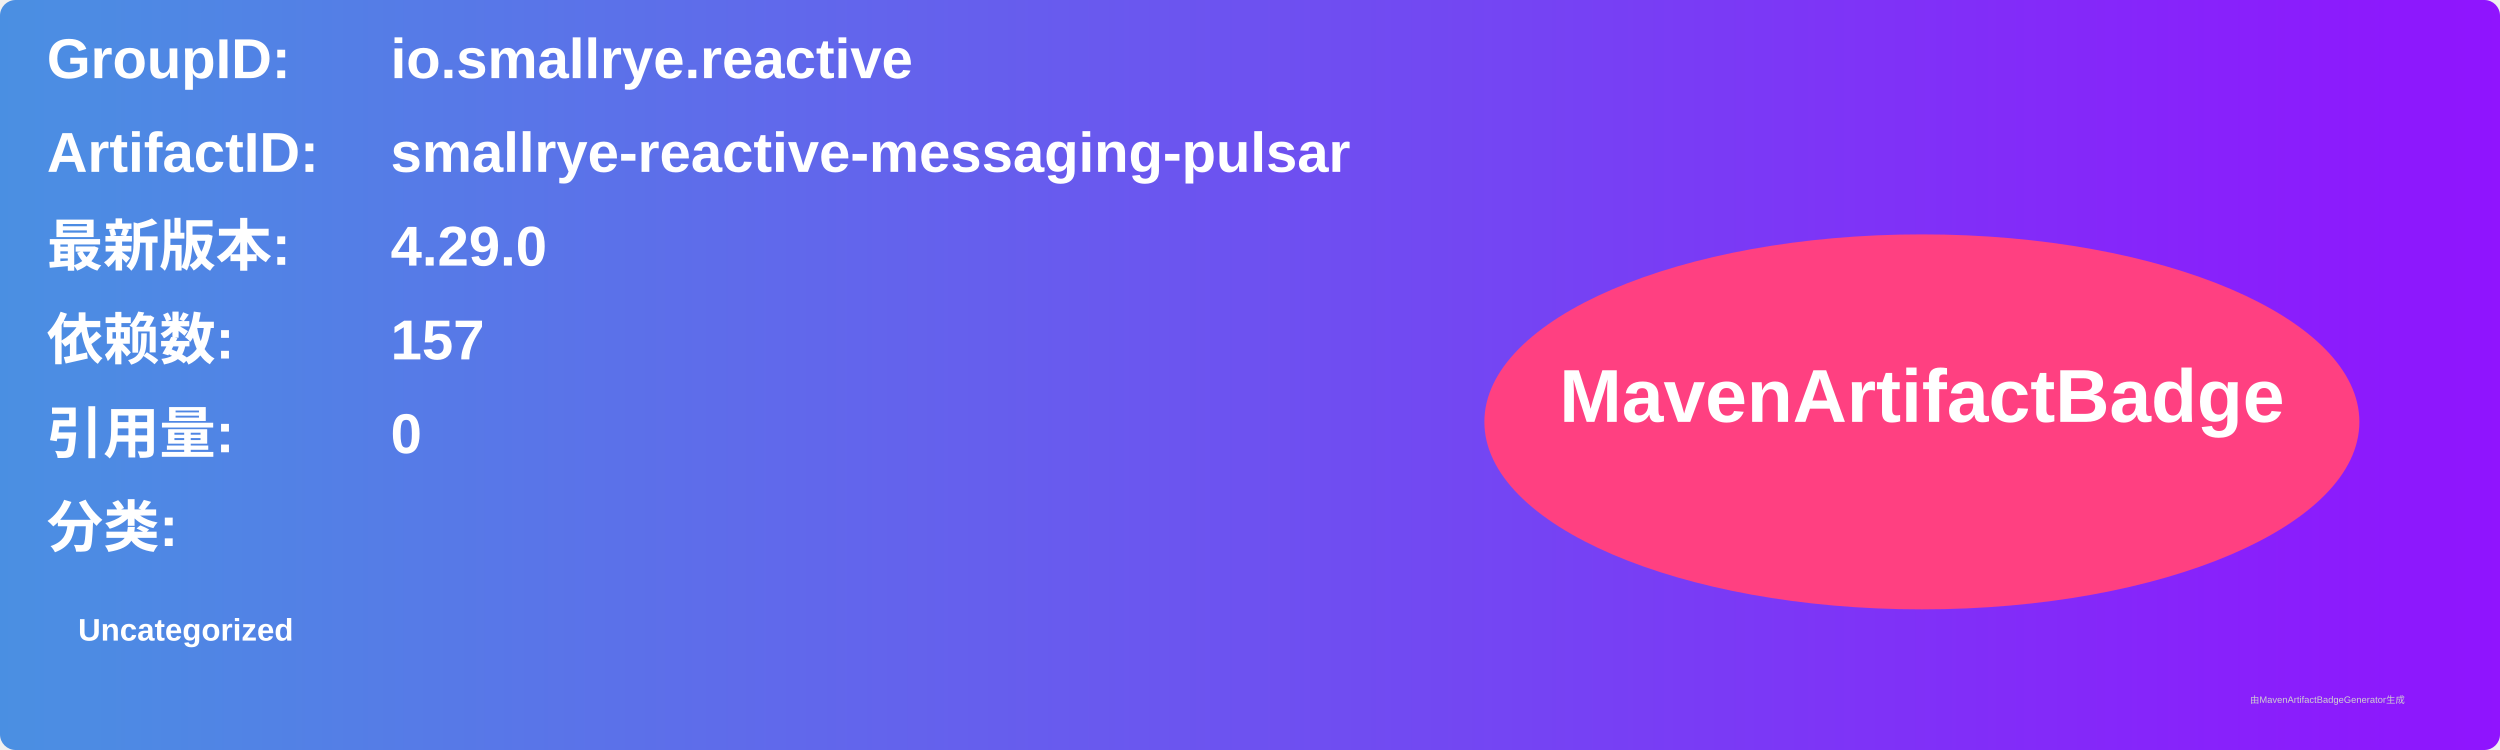
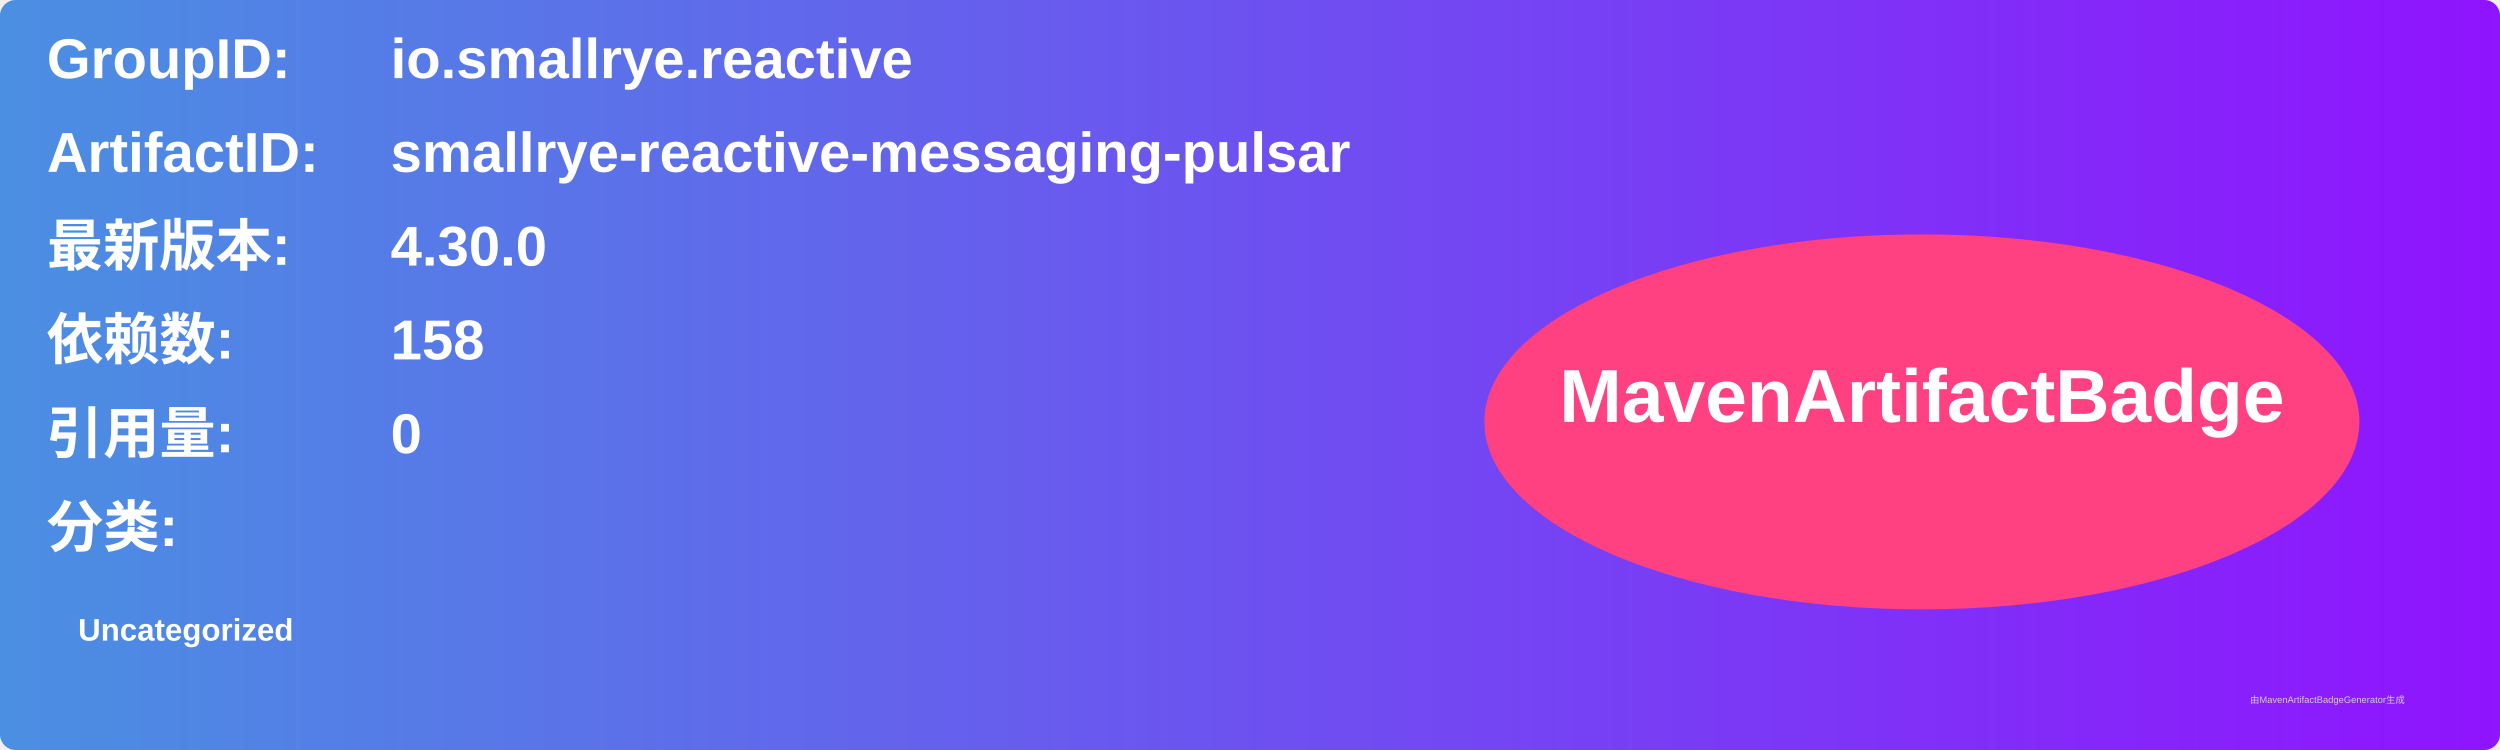
<svg xmlns="http://www.w3.org/2000/svg" width="800" height="240" viewBox="0 0 800 240">
  <linearGradient id="grad" x1="0%" y1="0%" x2="100%" y2="0%">
    <stop offset="0%" stop-color="#4a90e2" />
    <stop offset="100%" stop-color="#9013fe" />
  </linearGradient>
  <rect width="100%" height="100%" rx="5" ry="5" fill="url(#grad)" />
  <g transform="translate(15, 15)">
    <text x="0" y="10" font-family="Arial" font-size="18" fill="white" font-weight="bold" width="260">GroupID:</text>
    <text x="110" y="10" font-family="Arial" font-size="18" fill="white" font-weight="bold" width="460">io.smallrye.reactive</text>
    <text x="0" y="40" font-family="Arial" font-size="18" fill="white" font-weight="bold" width="260">ArtifactID:</text>
    <text x="110" y="40" font-family="Arial" font-size="18" fill="white" font-weight="bold" width="460">smallrye-reactive-messaging-pulsar</text>
    <text x="0" y="70" font-family="Arial" font-size="18" fill="white" font-weight="bold">最新版本:</text>
    <text x="110" y="70" font-family="Arial" font-size="18" fill="white" font-weight="bold">
-       <tspan font-weight="bold">4.29.0</tspan>
+       <tspan font-weight="bold">4.30.0</tspan>
    </text>
    <text x="0" y="100" font-family="Arial" font-size="18" fill="white" font-weight="bold">依赖数: </text>
    <text x="110" y="100" font-family="Arial" font-size="18" fill="white">
-       <tspan font-weight="bold">157</tspan>
+       <tspan font-weight="bold">158</tspan>
    </text>
    <text x="0" y="130" font-family="Arial" font-size="18" fill="white" font-weight="bold">引用量: </text>
    <text x="110" y="130" font-family="Arial" font-size="18" fill="white">
      <tspan font-weight="bold">0</tspan>
    </text>
    <text x="0" y="160" font-family="Arial" font-size="18" fill="white" font-weight="bold">分类:</text>
    <text x="10" y="190" font-family="Arial" font-size="10" fill="white">
      <tspan font-weight="bold">Uncategorized</tspan>
    </text>
    <ellipse cx="600" cy="120" rx="140" ry="60" fill="#ff4081" />
    <text x="600" y="120" text-anchor="middle" font-family="Arial" font-size="24" fill="white" font-weight="bold">MavenArtifactBadge</text>
  </g>
  <text x="720" y="225" font-family="Arial" font-size="3" fill="#d0d0d0">由MavenArtifactBadgeGenerator生成</text>
</svg>
